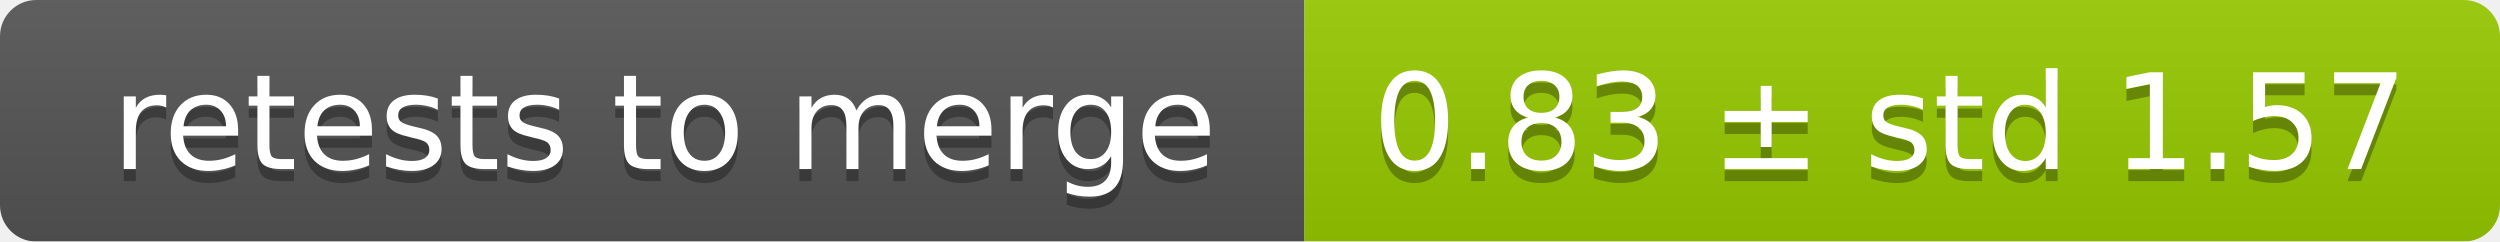
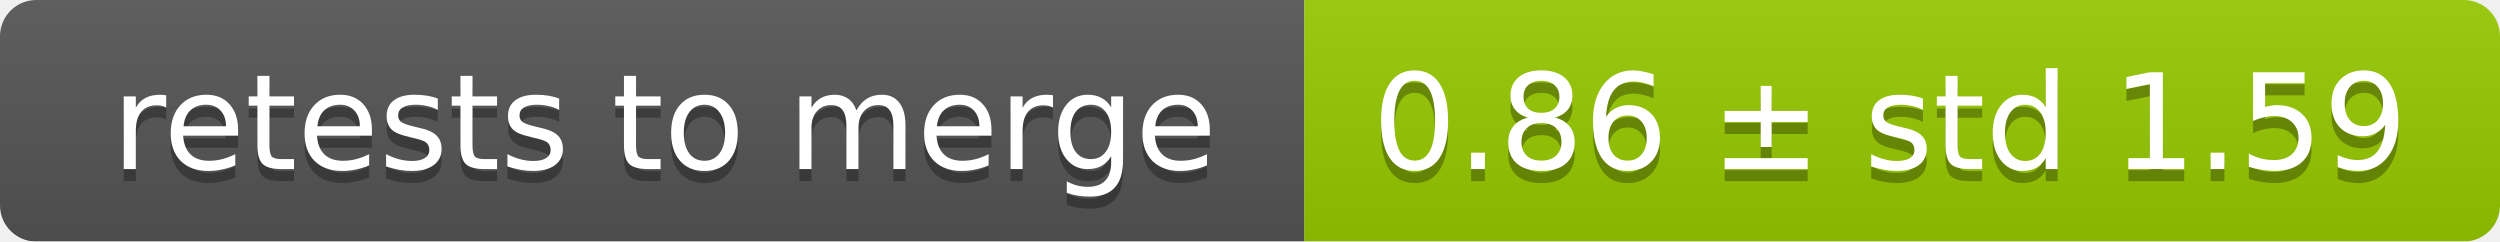
<svg xmlns="http://www.w3.org/2000/svg" width="207" height="20">
  <linearGradient id="smooth" x2="0" y2="100%">
    <stop offset="0" stop-color="#bbb" stop-opacity=".1" />
    <stop offset="1" stop-opacity=".1" />
  </linearGradient>
  <mask id="round">
    <rect width="207" height="20" rx="3" fill="#fff" />
  </mask>
  <g mask="url(#round)">
    <rect width="108" height="20" fill="#555" />
    <rect x="108" width="99" height="20" fill="#97ca00" />
    <rect width="207" height="20" fill="url(#smooth)" />
  </g>
  <g fill="#fff" text-anchor="middle" font-family="DejaVu Sans,Verdana,Geneva,sans-serif" font-size="11">
    <text x="55" y="15" fill="#010101" fill-opacity=".3">retests to merge</text>
    <text x="55" y="14">retests to merge</text>
-     <text x="156.5" y="15" fill="#010101" fill-opacity=".3">0.83 ± std 1.57</text>
-     <text x="156.5" y="14">0.83 ± std 1.57</text>
+     <text x="156.5" y="15" fill="#010101" fill-opacity=".3">0.86 ± std 1.59</text>
+     <text x="156.5" y="14">0.86 ± std 1.59</text>
  </g>
</svg>
